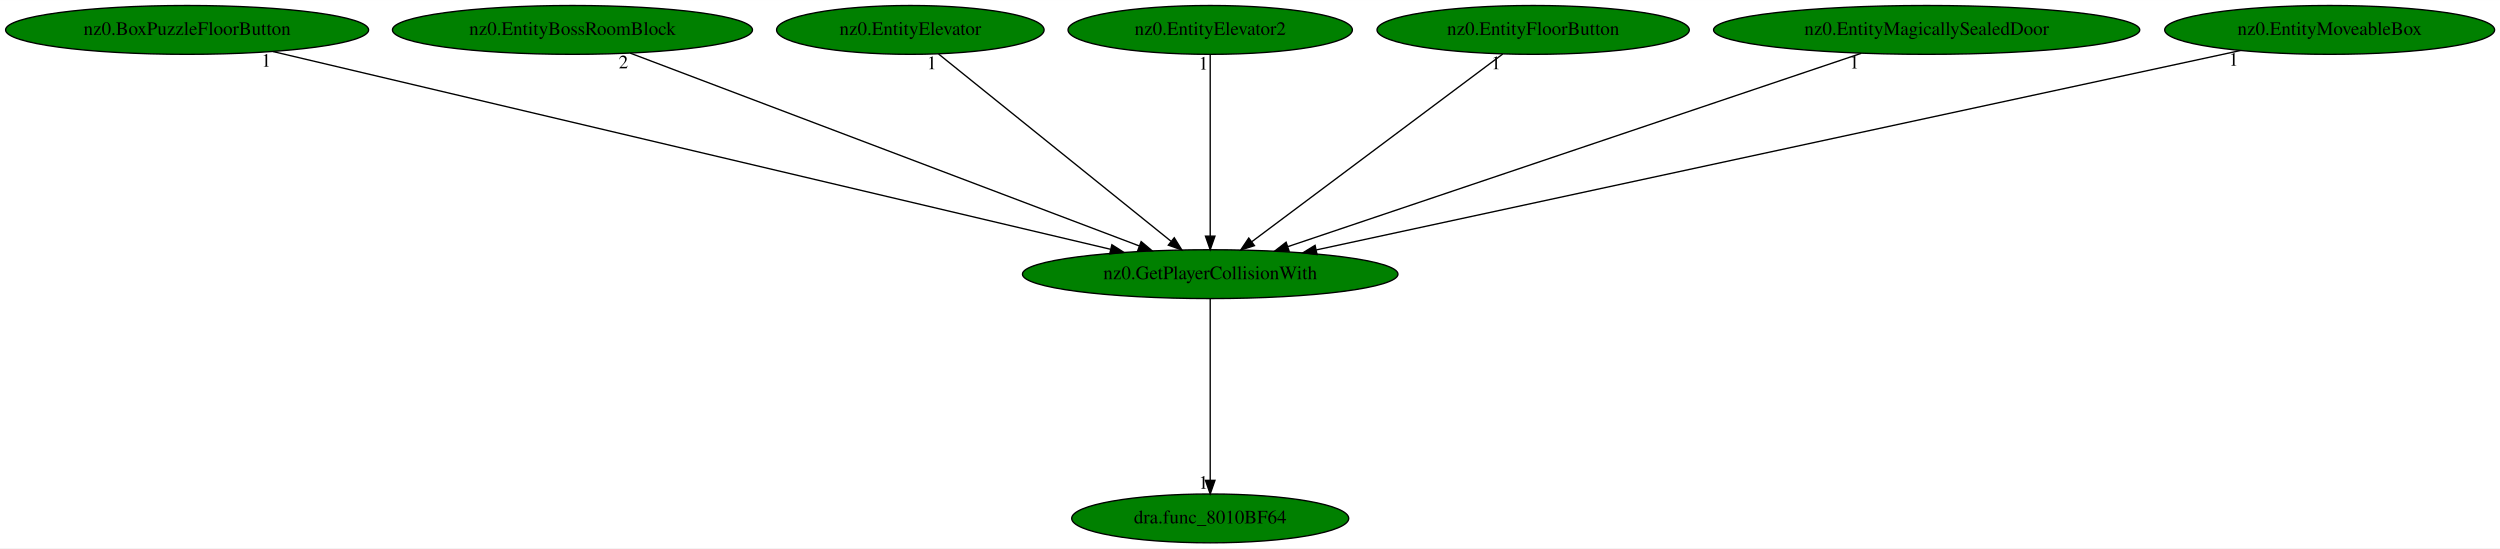
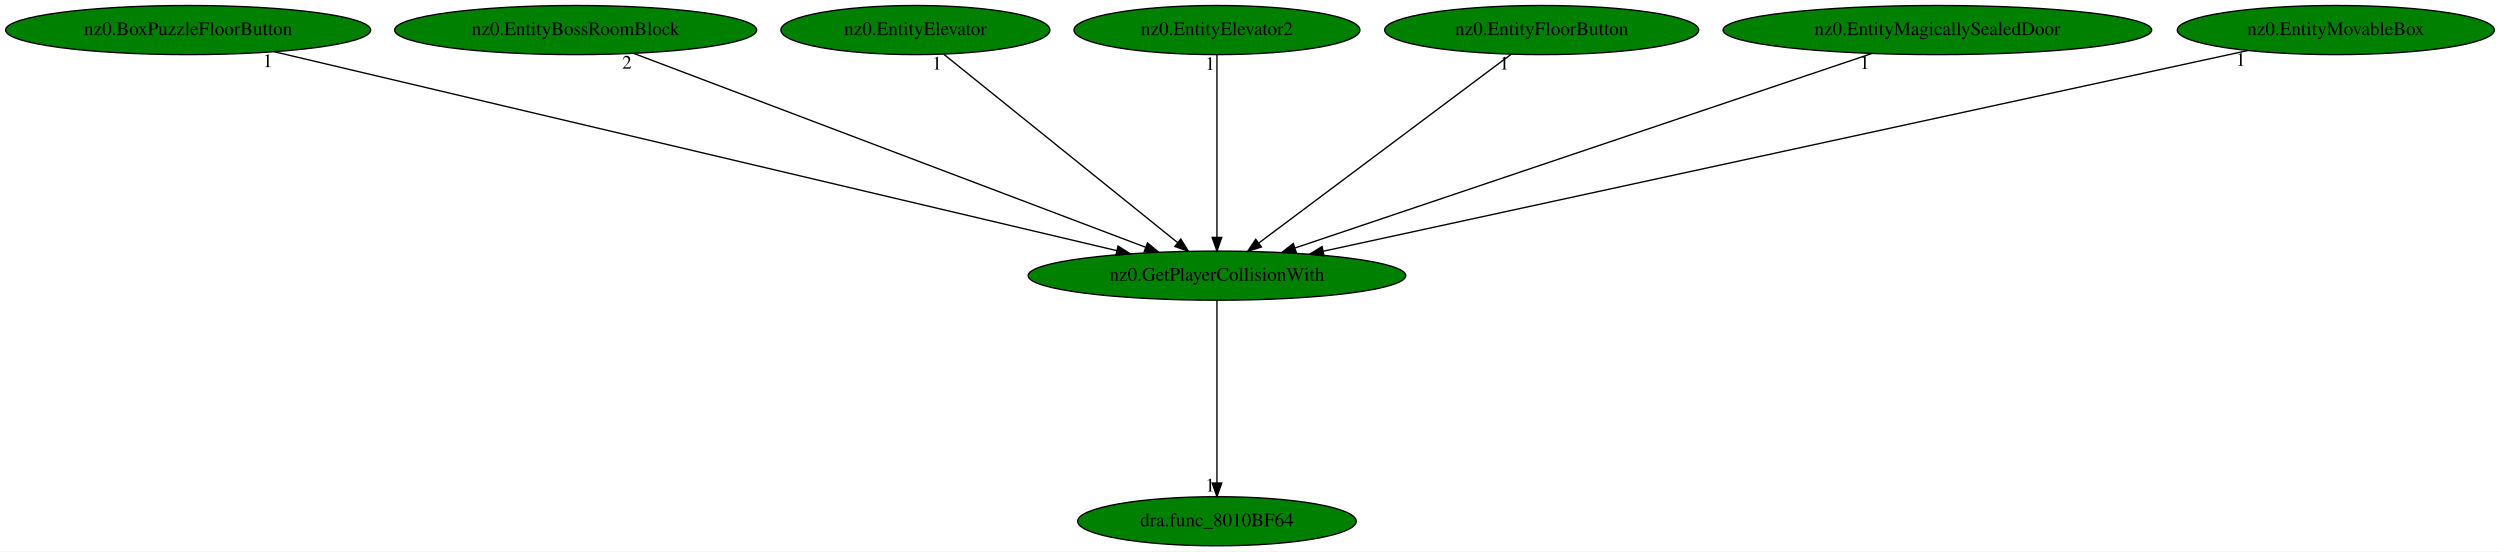
- <svg xmlns="http://www.w3.org/2000/svg" xmlns:xlink="http://www.w3.org/1999/xlink" width="1842pt" height="404pt" viewBox="0.00 0.00 1842.43 404.00">
+ <svg xmlns="http://www.w3.org/2000/svg" xmlns:xlink="http://www.w3.org/1999/xlink" width="1832pt" height="404pt" viewBox="0.00 0.00 1832.23 404.00">
  <g id="graph0" class="graph" transform="scale(1 1) rotate(0) translate(4 400)">
-     <polygon fill="white" stroke="transparent" points="-4,4 -4,-400 1838.43,-400 1838.43,4 -4,4" />
+     <polygon fill="white" stroke="transparent" points="-4,4 -4,-400 1828.23,-400 1828.23,4 -4,4" />
    <g id="node1" class="node">
      <ellipse fill="green" stroke="black" cx="887.89" cy="-198" rx="138.38" ry="18" />
      <text text-anchor="middle" x="887.89" y="-194.3" font-family="Times,serif" font-size="14.00">nz0.GetPlayerCollisionWith</text>
    </g>
    <g id="node2" class="node">
      <g id="a_node2">
        <a xlink:href="dra.func_8010BF64.svg" xlink:title="dra.func_8010BF64">
          <ellipse fill="green" stroke="black" cx="887.89" cy="-18" rx="102.08" ry="18" />
          <text text-anchor="middle" x="887.89" y="-14.3" font-family="Times,serif" font-size="14.00">dra.func_8010BF64</text>
        </a>
      </g>
    </g>
    <g id="edge1" class="edge">
      <path fill="none" stroke="black" d="M887.89,-179.93C887.89,-148.97 887.89,-83.3 887.89,-46.13" />
      <polygon fill="black" stroke="black" points="891.39,-46.02 887.89,-36.02 884.39,-46.02 891.39,-46.02" />
      <text text-anchor="middle" x="882.89" y="-39.82" font-family="Times,serif" font-size="14.00">1</text>
    </g>
    <g id="node3" class="node">
      <g id="a_node3">
        <a xlink:href="nz0.BoxPuzzleFloorButton.svg" xlink:title="nz0.BoxPuzzleFloorButton">
          <ellipse fill="green" stroke="black" cx="133.89" cy="-378" rx="133.78" ry="18" />
          <text text-anchor="middle" x="133.89" y="-374.3" font-family="Times,serif" font-size="14.00">nz0.BoxPuzzleFloorButton</text>
        </a>
      </g>
    </g>
    <g id="edge2" class="edge">
      <path fill="none" stroke="black" d="M197.2,-362.05C336.07,-329.27 666.78,-251.2 814.47,-216.33" />
      <polygon fill="black" stroke="black" points="815.42,-219.7 824.35,-214 813.82,-212.89 815.42,-219.7" />
      <text text-anchor="middle" x="192.2" y="-350.85" font-family="Times,serif" font-size="14.00">1</text>
    </g>
    <g id="node4" class="node">
      <g id="a_node4">
        <a xlink:href="nz0.EntityBossRoomBlock.svg" xlink:title="nz0.EntityBossRoomBlock">
          <ellipse fill="green" stroke="black" cx="417.89" cy="-378" rx="132.68" ry="18" />
          <text text-anchor="middle" x="417.89" y="-374.3" font-family="Times,serif" font-size="14.00">nz0.EntityBossRoomBlock</text>
        </a>
      </g>
    </g>
    <g id="edge3" class="edge">
      <path fill="none" stroke="black" d="M460.43,-360.89C546.63,-328.24 741.7,-254.37 835.53,-218.83" />
      <polygon fill="black" stroke="black" points="837,-222.02 845.11,-215.2 834.52,-215.47 837,-222.02" />
      <text text-anchor="middle" x="455.43" y="-349.69" font-family="Times,serif" font-size="14.00">2</text>
    </g>
    <g id="node5" class="node">
      <g id="a_node5">
        <a xlink:href="nz0.EntityElevator.svg" xlink:title="nz0.EntityElevator">
          <ellipse fill="green" stroke="black" cx="666.89" cy="-378" rx="98.58" ry="18" />
          <text text-anchor="middle" x="666.89" y="-374.3" font-family="Times,serif" font-size="14.00">nz0.EntityElevator</text>
        </a>
      </g>
    </g>
    <g id="edge4" class="edge">
      <path fill="none" stroke="black" d="M687.68,-360.25C727.33,-328.32 813.83,-258.65 859.05,-222.23" />
      <polygon fill="black" stroke="black" points="861.4,-224.83 866.99,-215.83 857.01,-219.38 861.4,-224.83" />
      <text text-anchor="middle" x="682.68" y="-349.05" font-family="Times,serif" font-size="14.00">1</text>
    </g>
    <g id="node6" class="node">
      <g id="a_node6">
        <a xlink:href="nz0.EntityElevator2.svg" xlink:title="nz0.EntityElevator2">
          <ellipse fill="green" stroke="black" cx="887.89" cy="-378" rx="104.78" ry="18" />
          <text text-anchor="middle" x="887.89" y="-374.3" font-family="Times,serif" font-size="14.00">nz0.EntityElevator2</text>
        </a>
      </g>
    </g>
    <g id="edge5" class="edge">
      <path fill="none" stroke="black" d="M887.89,-359.93C887.89,-328.97 887.89,-263.3 887.89,-226.13" />
      <polygon fill="black" stroke="black" points="891.39,-226.02 887.89,-216.02 884.39,-226.02 891.39,-226.02" />
      <text text-anchor="middle" x="882.89" y="-348.73" font-family="Times,serif" font-size="14.00">1</text>
    </g>
    <g id="node7" class="node">
      <g id="a_node7">
        <a xlink:href="nz0.EntityFloorButton.svg" xlink:title="nz0.EntityFloorButton">
          <ellipse fill="green" stroke="black" cx="1125.89" cy="-378" rx="115.08" ry="18" />
          <text text-anchor="middle" x="1125.89" y="-374.3" font-family="Times,serif" font-size="14.00">nz0.EntityFloorButton</text>
        </a>
      </g>
    </g>
    <g id="edge6" class="edge">
      <path fill="none" stroke="black" d="M1103.5,-360.25C1060.71,-328.25 967.25,-258.36 918.64,-222" />
      <polygon fill="black" stroke="black" points="920.5,-219.02 910.39,-215.83 916.3,-224.62 920.5,-219.02" />
      <text text-anchor="middle" x="1098.5" y="-349.05" font-family="Times,serif" font-size="14.00">1</text>
    </g>
    <g id="node8" class="node">
      <g id="a_node8">
        <a xlink:href="nz0.EntityMagicallySealedDoor.svg" xlink:title="nz0.EntityMagicallySealedDoor">
          <ellipse fill="green" stroke="black" cx="1415.89" cy="-378" rx="157.07" ry="18" />
          <text text-anchor="middle" x="1415.89" y="-374.3" font-family="Times,serif" font-size="14.00">nz0.EntityMagicallySealedDoor</text>
        </a>
      </g>
    </g>
    <g id="edge7" class="edge">
      <path fill="none" stroke="black" d="M1367.63,-360.73C1270.09,-327.85 1049.89,-253.61 945.22,-218.33" />
      <polygon fill="black" stroke="black" points="946.06,-214.92 935.46,-215.04 943.82,-221.55 946.06,-214.92" />
      <text text-anchor="middle" x="1362.63" y="-349.53" font-family="Times,serif" font-size="14.00">1</text>
    </g>
    <g id="node9" class="node">
      <g id="a_node9">
-         <a xlink:href="nz0.EntityMoveableBox.svg" xlink:title="nz0.EntityMoveableBox">
-           <ellipse fill="green" stroke="black" cx="1712.89" cy="-378" rx="121.58" ry="18" />
-           <text text-anchor="middle" x="1712.89" y="-374.3" font-family="Times,serif" font-size="14.00">nz0.EntityMoveableBox</text>
+         <a xlink:href="nz0.EntityMovableBox.svg" xlink:title="nz0.EntityMovableBox">
+           <ellipse fill="green" stroke="black" cx="1707.89" cy="-378" rx="116.18" ry="18" />
+           <text text-anchor="middle" x="1707.89" y="-374.3" font-family="Times,serif" font-size="14.00">nz0.EntityMovableBox</text>
        </a>
      </g>
    </g>
    <g id="edge8" class="edge">
-       <path fill="none" stroke="black" d="M1647.12,-362.81C1496.62,-330.34 1127.73,-250.75 966.01,-215.86" />
-       <polygon fill="black" stroke="black" points="966.64,-212.41 956.13,-213.72 965.17,-219.25 966.64,-212.41" />
-       <text text-anchor="middle" x="1642.12" y="-351.61" font-family="Times,serif" font-size="14.00">1</text>
+       <path fill="none" stroke="black" d="M1643.2,-362.96C1494.11,-330.59 1126.78,-250.86 965.71,-215.89" />
+       <polygon fill="black" stroke="black" points="966.38,-212.46 955.87,-213.76 964.9,-219.3 966.38,-212.46" />
+       <text text-anchor="middle" x="1638.2" y="-351.76" font-family="Times,serif" font-size="14.00">1</text>
    </g>
  </g>
</svg>
